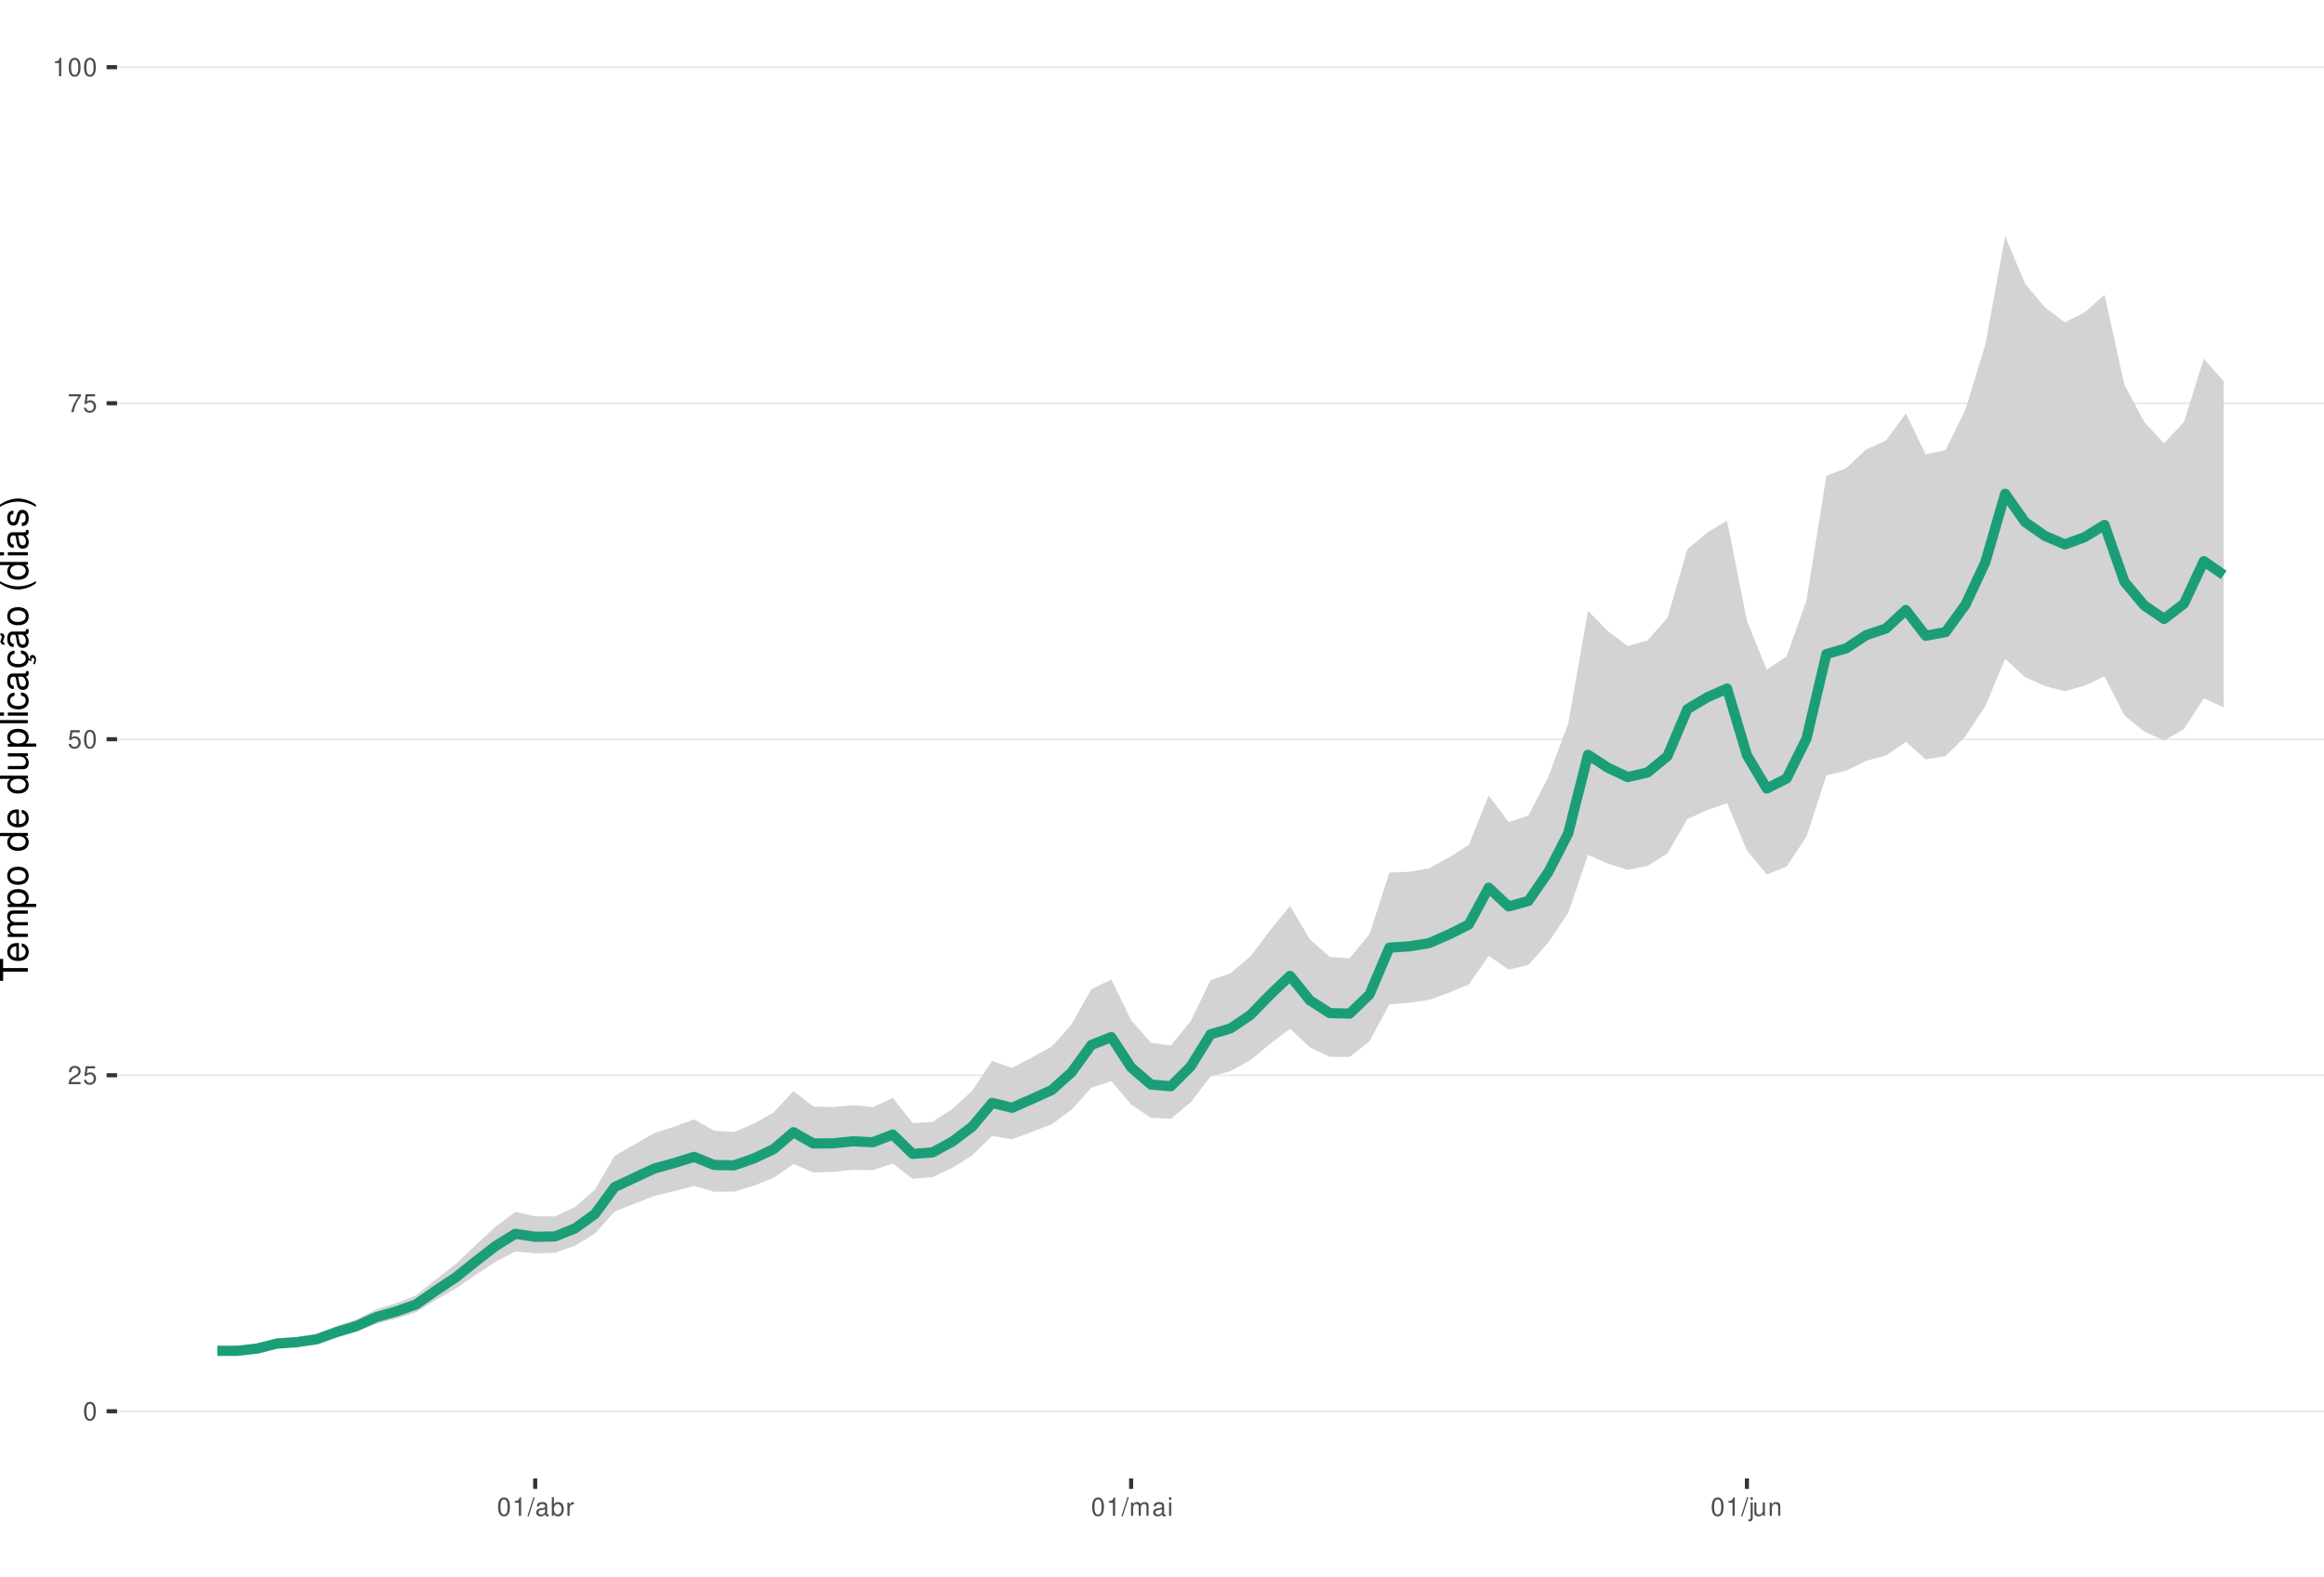
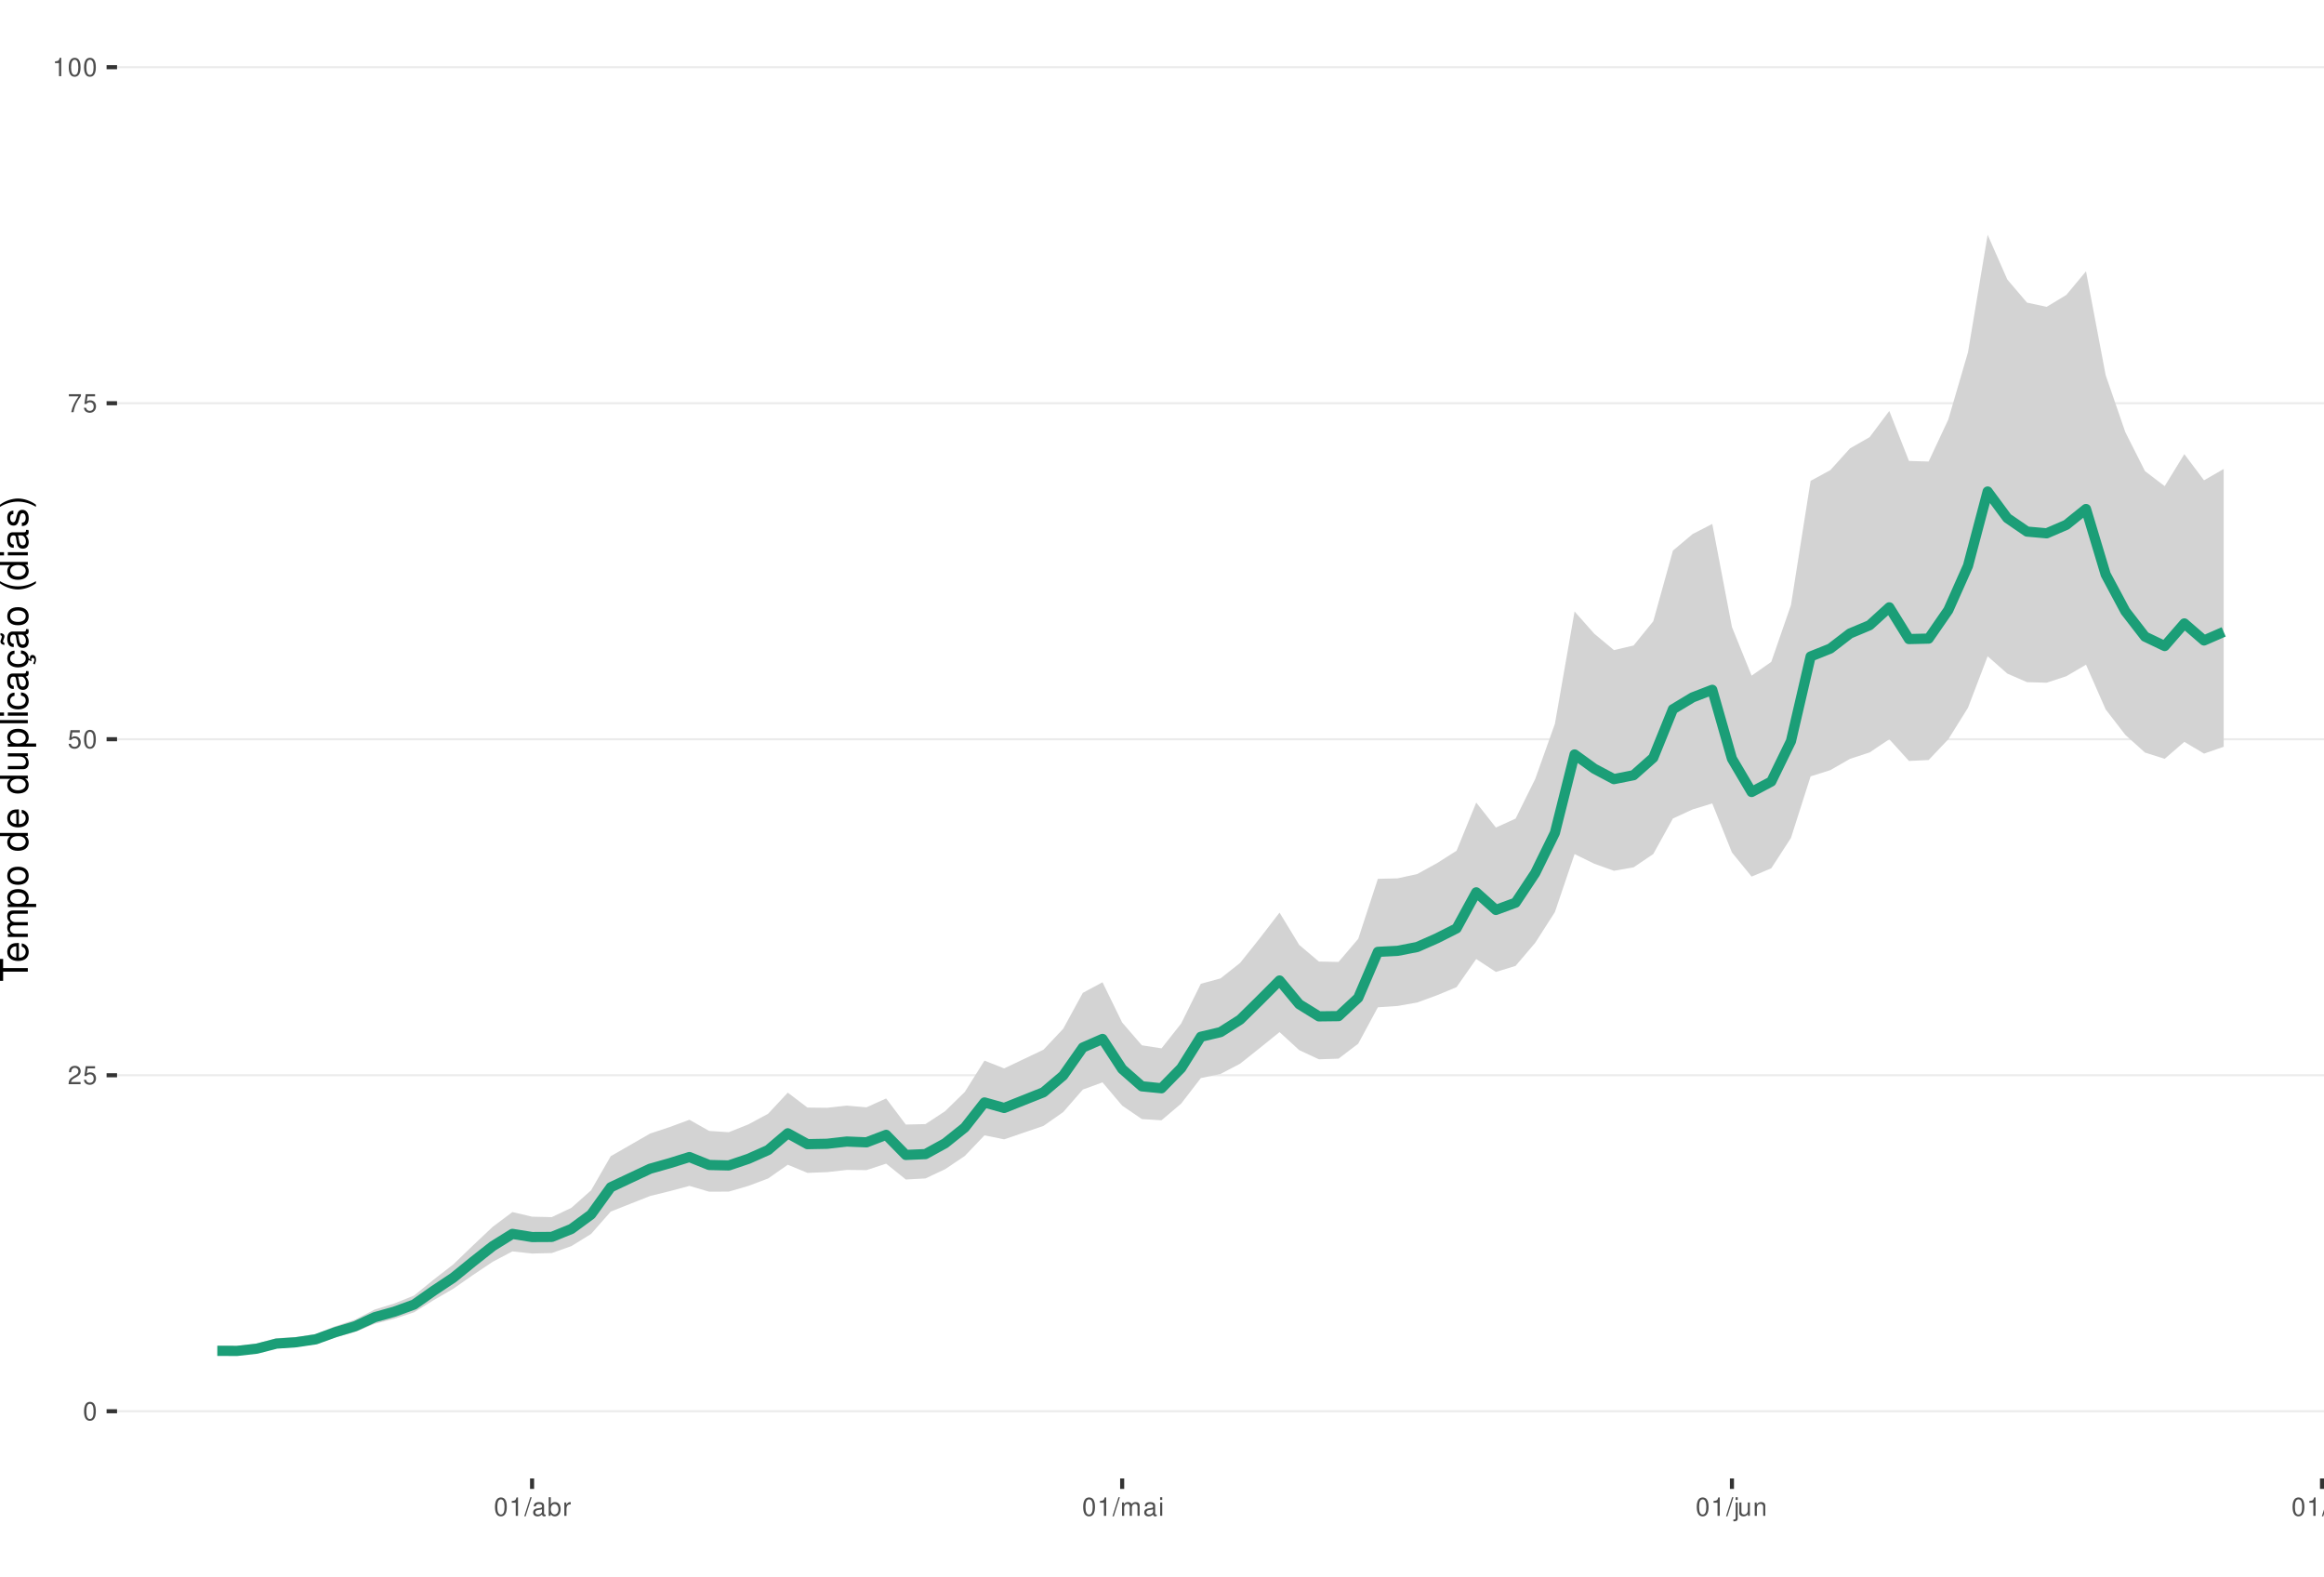
<svg xmlns="http://www.w3.org/2000/svg" xmlns:xlink="http://www.w3.org/1999/xlink" width="609pt" height="413pt" viewBox="0 0 609 413" version="1.1">
  <defs>
    <g>
      <symbol overflow="visible" id="glyph0-0">
        <path style="stroke:none;" d="" />
      </symbol>
      <symbol overflow="visible" id="glyph0-1">
        <path style="stroke:none;" d="M 1.828 -4.812 C 1.391 -4.812 0.984 -4.609 0.75 -4.281 C 0.438 -3.859 0.281 -3.219 0.281 -2.328 C 0.281 -0.703 0.812 0.156 1.828 0.156 C 2.828 0.156 3.375 -0.703 3.375 -2.297 C 3.375 -3.219 3.234 -3.844 2.922 -4.281 C 2.672 -4.625 2.281 -4.812 1.828 -4.812 Z M 1.828 -4.297 C 2.469 -4.297 2.781 -3.641 2.781 -2.344 C 2.781 -0.969 2.469 -0.328 1.812 -0.328 C 1.203 -0.328 0.891 -1 0.891 -2.328 C 0.891 -3.641 1.203 -4.297 1.828 -4.297 Z M 1.828 -4.297 " />
      </symbol>
      <symbol overflow="visible" id="glyph0-2">
        <path style="stroke:none;" d="M 3.375 -0.578 L 0.891 -0.578 C 0.938 -0.984 1.156 -1.234 1.734 -1.578 L 2.406 -1.953 C 3.062 -2.328 3.406 -2.812 3.406 -3.406 C 3.406 -3.812 3.234 -4.188 2.969 -4.438 C 2.688 -4.688 2.344 -4.812 1.891 -4.812 C 1.297 -4.812 0.844 -4.594 0.578 -4.188 C 0.422 -3.938 0.344 -3.641 0.328 -3.141 L 0.922 -3.141 C 0.938 -3.469 0.984 -3.672 1.062 -3.828 C 1.219 -4.125 1.516 -4.297 1.875 -4.297 C 2.406 -4.297 2.797 -3.906 2.797 -3.391 C 2.797 -3.016 2.578 -2.672 2.156 -2.438 L 1.547 -2.078 C 0.562 -1.516 0.281 -1.062 0.219 0 L 3.375 0 Z M 3.375 -0.578 " />
      </symbol>
      <symbol overflow="visible" id="glyph0-3">
        <path style="stroke:none;" d="M 3.172 -4.719 L 0.734 -4.719 L 0.375 -2.156 L 0.922 -2.156 C 1.188 -2.469 1.422 -2.594 1.797 -2.594 C 2.422 -2.594 2.812 -2.156 2.812 -1.453 C 2.812 -0.781 2.422 -0.359 1.781 -0.359 C 1.266 -0.359 0.953 -0.625 0.812 -1.156 L 0.234 -1.156 C 0.312 -0.766 0.375 -0.578 0.516 -0.406 C 0.781 -0.047 1.266 0.156 1.797 0.156 C 2.75 0.156 3.422 -0.547 3.422 -1.531 C 3.422 -2.469 2.797 -3.109 1.891 -3.109 C 1.562 -3.109 1.297 -3.016 1.016 -2.828 L 1.203 -4.141 L 3.172 -4.141 Z M 3.172 -4.719 " />
      </symbol>
      <symbol overflow="visible" id="glyph0-4">
        <path style="stroke:none;" d="M 3.469 -4.719 L 0.312 -4.719 L 0.312 -4.141 L 2.859 -4.141 C 1.734 -2.531 1.266 -1.547 0.922 0 L 1.547 0 C 1.797 -1.516 2.391 -2.812 3.469 -4.234 Z M 3.469 -4.719 " />
      </symbol>
      <symbol overflow="visible" id="glyph0-5">
        <path style="stroke:none;" d="M 1.719 -3.422 L 1.719 0 L 2.312 0 L 2.312 -4.812 L 1.922 -4.812 C 1.719 -4.078 1.578 -3.969 0.672 -3.859 L 0.672 -3.422 Z M 1.719 -3.422 " />
      </symbol>
      <symbol overflow="visible" id="glyph0-6">
        <path style="stroke:none;" d="M 1.531 -4.859 L -0.047 0.141 L 0.312 0.141 L 1.891 -4.859 Z M 1.531 -4.859 " />
      </symbol>
      <symbol overflow="visible" id="glyph0-7">
        <path style="stroke:none;" d="M 3.562 -0.328 C 3.5 -0.312 3.469 -0.312 3.438 -0.312 C 3.25 -0.312 3.141 -0.406 3.141 -0.578 L 3.141 -2.641 C 3.141 -3.25 2.688 -3.594 1.828 -3.594 C 1.312 -3.594 0.906 -3.438 0.672 -3.188 C 0.516 -3 0.453 -2.797 0.438 -2.453 L 0.984 -2.453 C 1.031 -2.875 1.297 -3.078 1.812 -3.078 C 2.312 -3.078 2.594 -2.891 2.594 -2.562 L 2.594 -2.406 C 2.578 -2.172 2.469 -2.078 2.016 -2.031 C 1.219 -1.922 1.109 -1.891 0.891 -1.812 C 0.484 -1.641 0.281 -1.328 0.281 -0.875 C 0.281 -0.25 0.719 0.156 1.422 0.156 C 1.859 0.156 2.219 0 2.609 -0.359 C 2.656 0 2.828 0.156 3.188 0.156 C 3.297 0.156 3.375 0.141 3.562 0.094 Z M 2.594 -1.094 C 2.594 -0.906 2.531 -0.797 2.375 -0.641 C 2.141 -0.438 1.875 -0.328 1.547 -0.328 C 1.109 -0.328 0.859 -0.547 0.859 -0.891 C 0.859 -1.266 1.094 -1.438 1.703 -1.531 C 2.297 -1.609 2.406 -1.641 2.594 -1.719 Z M 2.594 -1.094 " />
      </symbol>
      <symbol overflow="visible" id="glyph0-8">
        <path style="stroke:none;" d="M 0.359 -4.859 L 0.359 0 L 0.859 0 L 0.859 -0.453 C 1.125 -0.047 1.484 0.156 1.969 0.156 C 2.875 0.156 3.484 -0.594 3.484 -1.75 C 3.484 -2.891 2.922 -3.594 1.984 -3.594 C 1.516 -3.594 1.172 -3.406 0.906 -3.016 L 0.906 -4.859 Z M 1.891 -3.062 C 2.5 -3.062 2.906 -2.531 2.906 -1.703 C 2.906 -0.906 2.484 -0.359 1.891 -0.359 C 1.297 -0.359 0.906 -0.906 0.906 -1.719 C 0.906 -2.531 1.297 -3.062 1.891 -3.062 Z M 1.891 -3.062 " />
      </symbol>
      <symbol overflow="visible" id="glyph0-9">
        <path style="stroke:none;" d="M 0.453 -3.484 L 0.453 0 L 1.016 0 L 1.016 -1.812 C 1.031 -2.656 1.375 -3.016 2.141 -3 L 2.141 -3.562 C 2.047 -3.578 1.984 -3.594 1.922 -3.594 C 1.562 -3.594 1.297 -3.375 0.969 -2.859 L 0.969 -3.484 Z M 0.453 -3.484 " />
      </symbol>
      <symbol overflow="visible" id="glyph0-10">
        <path style="stroke:none;" d="M 0.469 -3.484 L 0.469 0 L 1.031 0 L 1.031 -2.188 C 1.031 -2.703 1.391 -3.109 1.844 -3.109 C 2.25 -3.109 2.484 -2.844 2.484 -2.406 L 2.484 0 L 3.047 0 L 3.047 -2.188 C 3.047 -2.703 3.422 -3.109 3.875 -3.109 C 4.266 -3.109 4.516 -2.844 4.516 -2.406 L 4.516 0 L 5.078 0 L 5.078 -2.609 C 5.078 -3.234 4.719 -3.594 4.062 -3.594 C 3.594 -3.594 3.312 -3.453 2.984 -3.062 C 2.781 -3.422 2.5 -3.594 2.047 -3.594 C 1.578 -3.594 1.266 -3.422 0.984 -3 L 0.984 -3.484 Z M 0.469 -3.484 " />
      </symbol>
      <symbol overflow="visible" id="glyph0-11">
        <path style="stroke:none;" d="M 1 -3.484 L 0.453 -3.484 L 0.453 0 L 1 0 Z M 1 -4.859 L 0.438 -4.859 L 0.438 -4.156 L 1 -4.156 Z M 1 -4.859 " />
      </symbol>
      <symbol overflow="visible" id="glyph0-12">
        <path style="stroke:none;" d="M 0.469 -3.484 L 0.469 0.5 C 0.469 0.859 0.359 0.969 0.016 0.969 C -0.031 0.969 -0.047 0.969 -0.125 0.953 L -0.125 1.438 C -0.047 1.438 -0.016 1.453 0.062 1.453 C 0.688 1.453 1.016 1.203 1.016 0.719 L 1.016 -3.484 Z M 1.016 -4.859 L 0.469 -4.859 L 0.469 -4.156 L 1.016 -4.156 Z M 1.016 -4.859 " />
      </symbol>
      <symbol overflow="visible" id="glyph0-13">
        <path style="stroke:none;" d="M 3.203 0 L 3.203 -3.484 L 2.656 -3.484 L 2.656 -1.516 C 2.656 -0.797 2.281 -0.328 1.703 -0.328 C 1.266 -0.328 0.984 -0.594 0.984 -1.016 L 0.984 -3.484 L 0.438 -3.484 L 0.438 -0.797 C 0.438 -0.219 0.859 0.156 1.547 0.156 C 2.062 0.156 2.391 -0.031 2.703 -0.484 L 2.703 0 Z M 3.203 0 " />
      </symbol>
      <symbol overflow="visible" id="glyph0-14">
        <path style="stroke:none;" d="M 0.469 -3.484 L 0.469 0 L 1.031 0 L 1.031 -1.922 C 1.031 -2.641 1.391 -3.109 1.969 -3.109 C 2.406 -3.109 2.688 -2.828 2.688 -2.422 L 2.688 0 L 3.234 0 L 3.234 -2.641 C 3.234 -3.219 2.812 -3.594 2.141 -3.594 C 1.625 -3.594 1.281 -3.391 0.984 -2.906 L 0.984 -3.484 Z M 0.469 -3.484 " />
+       </symbol>
+       <symbol overflow="visible" id="glyph0-15">
+         <path style="stroke:none;" d="M 1.016 -4.859 L 0.453 -4.859 L 0.453 0 L 1.016 0 Z M 1.016 -4.859 " />
      </symbol>
      <symbol overflow="visible" id="glyph1-0">
        <path style="stroke:none;" d="" />
      </symbol>
      <symbol overflow="visible" id="glyph1-1">
        <path style="stroke:none;" d="M -6.469 -3.547 L -6.469 -5.938 L -7.297 -5.938 L -7.297 -0.203 L -6.469 -0.203 L -6.469 -2.609 L 0 -2.609 L 0 -3.547 Z M -6.469 -3.547 " />
      </symbol>
      <symbol overflow="visible" id="glyph1-2">
        <path style="stroke:none;" d="M -2.344 -5.125 C -3.141 -5.125 -3.625 -5.062 -4.016 -4.922 C -4.875 -4.578 -5.391 -3.781 -5.391 -2.797 C -5.391 -1.344 -4.281 -0.406 -2.547 -0.406 C -0.812 -0.406 0.234 -1.297 0.234 -2.781 C 0.234 -3.984 -0.453 -4.812 -1.594 -5.016 L -1.594 -4.188 C -0.906 -3.953 -0.547 -3.484 -0.547 -2.812 C -0.547 -2.281 -0.781 -1.828 -1.219 -1.547 C -1.516 -1.344 -1.812 -1.281 -2.344 -1.266 Z M -3.016 -1.297 C -3.984 -1.359 -4.625 -1.953 -4.625 -2.797 C -4.625 -3.641 -3.953 -4.234 -3.016 -4.234 Z M -3.016 -1.297 " />
      </symbol>
      <symbol overflow="visible" id="glyph1-3">
        <path style="stroke:none;" d="M -5.234 -0.703 L 0 -0.703 L 0 -1.547 L -3.297 -1.547 C -4.047 -1.547 -4.656 -2.094 -4.656 -2.766 C -4.656 -3.391 -4.281 -3.734 -3.609 -3.734 L 0 -3.734 L 0 -4.578 L -3.297 -4.578 C -4.047 -4.578 -4.656 -5.125 -4.656 -5.812 C -4.656 -6.422 -4.266 -6.781 -3.609 -6.781 L 0 -6.781 L 0 -7.625 L -3.938 -7.625 C -4.875 -7.625 -5.391 -7.078 -5.391 -6.094 C -5.391 -5.406 -5.188 -4.984 -4.594 -4.484 C -5.156 -4.188 -5.391 -3.766 -5.391 -3.078 C -5.391 -2.375 -5.125 -1.906 -4.5 -1.469 L -5.234 -1.469 Z M -5.234 -0.703 " />
      </symbol>
      <symbol overflow="visible" id="glyph1-4">
        <path style="stroke:none;" d="M 2.188 -0.547 L 2.188 -1.375 L -0.547 -1.375 C -0.016 -1.812 0.234 -2.312 0.234 -2.984 C 0.234 -4.344 -0.859 -5.234 -2.531 -5.234 C -4.297 -5.234 -5.391 -4.375 -5.391 -2.984 C -5.391 -2.266 -5.062 -1.703 -4.453 -1.312 L -5.234 -1.312 L -5.234 -0.547 Z M -4.609 -2.844 C -4.609 -3.766 -3.797 -4.359 -2.547 -4.359 C -1.359 -4.359 -0.547 -3.75 -0.547 -2.844 C -0.547 -1.953 -1.344 -1.375 -2.578 -1.375 C -3.812 -1.375 -4.609 -1.953 -4.609 -2.844 Z M -4.609 -2.844 " />
      </symbol>
      <symbol overflow="visible" id="glyph1-5">
        <path style="stroke:none;" d="M -5.391 -2.719 C -5.391 -1.234 -4.344 -0.359 -2.578 -0.359 C -0.812 -0.359 0.234 -1.234 0.234 -2.734 C 0.234 -4.203 -0.812 -5.094 -2.547 -5.094 C -4.359 -5.094 -5.391 -4.234 -5.391 -2.719 Z M -4.625 -2.734 C -4.625 -3.672 -3.844 -4.234 -2.547 -4.234 C -1.312 -4.234 -0.547 -3.656 -0.547 -2.734 C -0.547 -1.797 -1.312 -1.234 -2.578 -1.234 C -3.844 -1.234 -4.625 -1.797 -4.625 -2.734 Z M -4.625 -2.734 " />
      </symbol>
      <symbol overflow="visible" id="glyph1-6">
        <path style="stroke:none;" d="" />
      </symbol>
      <symbol overflow="visible" id="glyph1-7">
        <path style="stroke:none;" d="M -7.297 -4.953 L -7.297 -4.125 L -4.578 -4.125 C -5.109 -3.766 -5.391 -3.203 -5.391 -2.516 C -5.391 -1.156 -4.297 -0.266 -2.625 -0.266 C -0.859 -0.266 0.234 -1.125 0.234 -2.547 C 0.234 -3.266 -0.047 -3.766 -0.688 -4.203 L 0 -4.203 L 0 -4.953 Z M -4.609 -2.656 C -4.609 -3.547 -3.812 -4.125 -2.562 -4.125 C -1.344 -4.125 -0.547 -3.547 -0.547 -2.656 C -0.547 -1.734 -1.359 -1.125 -2.578 -1.125 C -3.797 -1.125 -4.609 -1.734 -4.609 -2.656 Z M -4.609 -2.656 " />
      </symbol>
      <symbol overflow="visible" id="glyph1-8">
        <path style="stroke:none;" d="M 0 -4.812 L -5.234 -4.812 L -5.234 -3.984 L -2.266 -3.984 C -1.203 -3.984 -0.5 -3.438 -0.5 -2.562 C -0.5 -1.906 -0.906 -1.484 -1.531 -1.484 L -5.234 -1.484 L -5.234 -0.656 L -1.203 -0.656 C -0.328 -0.656 0.234 -1.297 0.234 -2.312 C 0.234 -3.094 -0.047 -3.578 -0.734 -4.062 L 0 -4.062 Z M 0 -4.812 " />
      </symbol>
      <symbol overflow="visible" id="glyph1-9">
        <path style="stroke:none;" d="M -7.297 -1.516 L -7.297 -0.688 L 0 -0.688 L 0 -1.516 Z M -7.297 -1.516 " />
      </symbol>
      <symbol overflow="visible" id="glyph1-10">
        <path style="stroke:none;" d="M -5.234 -1.5 L -5.234 -0.672 L 0 -0.672 L 0 -1.5 Z M -7.297 -1.5 L -7.297 -0.656 L -6.234 -0.656 L -6.234 -1.5 Z M -7.297 -1.5 " />
      </symbol>
      <symbol overflow="visible" id="glyph1-11">
        <path style="stroke:none;" d="M -3.484 -4.703 C -3.984 -4.672 -4.312 -4.562 -4.609 -4.359 C -5.094 -4 -5.391 -3.375 -5.391 -2.641 C -5.391 -1.219 -4.266 -0.312 -2.531 -0.312 C -0.844 -0.312 0.234 -1.203 0.234 -2.625 C 0.234 -3.875 -0.516 -4.672 -1.797 -4.766 L -1.797 -3.938 C -0.953 -3.797 -0.547 -3.359 -0.547 -2.656 C -0.547 -1.734 -1.297 -1.188 -2.531 -1.188 C -3.844 -1.188 -4.625 -1.719 -4.625 -2.625 C -4.625 -3.328 -4.203 -3.766 -3.484 -3.875 Z M -3.484 -4.703 " />
      </symbol>
      <symbol overflow="visible" id="glyph1-12">
        <path style="stroke:none;" d="M -0.484 -5.344 C -0.469 -5.266 -0.469 -5.219 -0.469 -5.172 C -0.469 -4.875 -0.625 -4.719 -0.875 -4.719 L -3.953 -4.719 C -4.891 -4.719 -5.391 -4.047 -5.391 -2.75 C -5.391 -1.984 -5.172 -1.375 -4.781 -1.016 C -4.516 -0.766 -4.203 -0.672 -3.688 -0.656 L -3.688 -1.484 C -4.328 -1.562 -4.625 -1.938 -4.625 -2.719 C -4.625 -3.484 -4.344 -3.891 -3.844 -3.891 L -3.625 -3.891 C -3.266 -3.875 -3.125 -3.703 -3.047 -3.016 C -2.891 -1.844 -2.844 -1.656 -2.719 -1.344 C -2.453 -0.734 -2 -0.422 -1.312 -0.422 C -0.375 -0.422 0.234 -1.078 0.234 -2.141 C 0.234 -2.797 0 -3.328 -0.547 -3.922 C 0 -3.984 0.234 -4.234 0.234 -4.781 C 0.234 -4.953 0.203 -5.062 0.141 -5.344 Z M -1.656 -3.891 C -1.375 -3.891 -1.203 -3.812 -0.969 -3.562 C -0.656 -3.219 -0.5 -2.812 -0.5 -2.312 C -0.5 -1.672 -0.812 -1.297 -1.344 -1.297 C -1.891 -1.297 -2.172 -1.656 -2.297 -2.547 C -2.422 -3.438 -2.453 -3.609 -2.594 -3.891 Z M -1.656 -3.891 " />
      </symbol>
      <symbol overflow="visible" id="glyph1-13">
        <path style="stroke:none;" d="M 0.234 -2.641 C 0.234 -3.875 -0.547 -4.703 -1.797 -4.766 L -1.797 -3.938 C -0.953 -3.797 -0.531 -3.359 -0.531 -2.656 C -0.531 -1.734 -1.281 -1.188 -2.516 -1.188 C -3.844 -1.188 -4.625 -1.719 -4.625 -2.625 C -4.625 -3.328 -4.203 -3.766 -3.484 -3.875 L -3.484 -4.703 C -3.984 -4.672 -4.312 -4.562 -4.609 -4.359 C -5.094 -4 -5.391 -3.375 -5.391 -2.641 C -5.391 -1.219 -4.266 -0.312 -2.531 -0.312 C -1.469 -0.312 -0.625 -0.672 -0.156 -1.312 C 0.047 -1.594 0.125 -1.812 0.203 -2.25 L 0.922 -1.938 L 0.984 -2.062 C 0.938 -2.188 0.906 -2.25 0.906 -2.375 C 0.906 -2.656 1.047 -2.828 1.281 -2.828 C 1.547 -2.828 1.734 -2.594 1.734 -2.297 C 1.734 -2.031 1.672 -1.844 1.438 -1.406 L 1.406 -1.312 L 1.812 -1.094 C 2.078 -1.75 2.141 -1.953 2.141 -2.344 C 2.141 -3.109 1.781 -3.578 1.203 -3.578 C 0.781 -3.578 0.547 -3.297 0.547 -2.797 C 0.547 -2.703 0.547 -2.641 0.562 -2.516 Z M 0.234 -2.641 " />
      </symbol>
      <symbol overflow="visible" id="glyph1-14">
        <path style="stroke:none;" d="M -0.484 -5.344 C -0.469 -5.266 -0.469 -5.219 -0.469 -5.172 C -0.469 -4.875 -0.625 -4.719 -0.875 -4.719 L -3.953 -4.719 C -4.891 -4.719 -5.391 -4.047 -5.391 -2.75 C -5.391 -1.984 -5.172 -1.375 -4.781 -1.016 C -4.516 -0.766 -4.203 -0.672 -3.688 -0.656 L -3.688 -1.484 C -4.328 -1.562 -4.625 -1.938 -4.625 -2.719 C -4.625 -3.484 -4.344 -3.891 -3.844 -3.891 L -3.625 -3.891 C -3.266 -3.875 -3.125 -3.703 -3.047 -3.016 C -2.891 -1.844 -2.844 -1.656 -2.719 -1.344 C -2.453 -0.734 -2 -0.422 -1.312 -0.422 C -0.375 -0.422 0.234 -1.078 0.234 -2.141 C 0.234 -2.797 0 -3.328 -0.547 -3.922 C 0 -3.984 0.234 -4.234 0.234 -4.781 C 0.234 -4.953 0.203 -5.062 0.141 -5.344 Z M -1.656 -3.891 C -1.375 -3.891 -1.203 -3.812 -0.969 -3.562 C -0.656 -3.219 -0.5 -2.812 -0.5 -2.312 C -0.5 -1.672 -0.812 -1.297 -1.344 -1.297 C -1.891 -1.297 -2.172 -1.656 -2.297 -2.547 C -2.422 -3.438 -2.453 -3.609 -2.594 -3.891 Z M -7.172 -3.75 C -6.922 -3.672 -6.812 -3.547 -6.812 -3.375 C -6.812 -3.25 -6.875 -2.984 -6.984 -2.734 C -7.156 -2.312 -7.172 -2.25 -7.172 -2.047 C -7.172 -1.594 -6.797 -1.297 -6.141 -1.188 L -6.141 -1.766 C -6.375 -1.812 -6.5 -1.938 -6.5 -2.094 C -6.5 -2.203 -6.469 -2.344 -6.375 -2.578 C -6.156 -3.156 -6.125 -3.234 -6.125 -3.438 C -6.125 -3.922 -6.484 -4.219 -7.172 -4.312 Z M -7.172 -3.75 " />
      </symbol>
      <symbol overflow="visible" id="glyph1-15">
        <path style="stroke:none;" d="M -7.297 -2.359 C -5.984 -1.359 -4.156 -0.734 -2.594 -0.734 C -1.016 -0.734 0.812 -1.359 2.125 -2.359 L 2.125 -2.906 C 0.688 -2.031 -0.984 -1.547 -2.594 -1.547 C -4.188 -1.547 -5.875 -2.031 -7.297 -2.906 Z M -7.297 -2.359 " />
      </symbol>
      <symbol overflow="visible" id="glyph1-16">
        <path style="stroke:none;" d="M -3.781 -4.375 C -4.812 -4.375 -5.391 -3.688 -5.391 -2.484 C -5.391 -1.266 -4.766 -0.469 -3.797 -0.469 C -2.969 -0.469 -2.578 -0.891 -2.281 -2.125 L -2.094 -2.906 C -1.953 -3.484 -1.734 -3.719 -1.375 -3.719 C -0.875 -3.719 -0.547 -3.234 -0.547 -2.5 C -0.547 -2.047 -0.672 -1.672 -0.891 -1.453 C -1.047 -1.328 -1.188 -1.266 -1.562 -1.219 L -1.562 -0.344 C -0.344 -0.375 0.234 -1.062 0.234 -2.438 C 0.234 -3.75 -0.422 -4.594 -1.438 -4.594 C -2.203 -4.594 -2.641 -4.156 -2.891 -3.109 L -3.078 -2.312 C -3.234 -1.625 -3.453 -1.344 -3.828 -1.344 C -4.312 -1.344 -4.625 -1.766 -4.625 -2.453 C -4.625 -3.125 -4.328 -3.484 -3.781 -3.5 Z M -3.781 -4.375 " />
      </symbol>
      <symbol overflow="visible" id="glyph1-17">
        <path style="stroke:none;" d="M 2.125 -0.938 C 0.812 -1.938 -1.016 -2.562 -2.578 -2.562 C -4.156 -2.562 -5.984 -1.938 -7.297 -0.938 L -7.297 -0.375 C -5.859 -1.266 -4.188 -1.75 -2.578 -1.75 C -0.984 -1.75 0.703 -1.266 2.125 -0.375 Z M 2.125 -0.938 " />
      </symbol>
    </g>
    <clipPath id="clip1">
      <path d="M 30.672 0 L 609 0 L 609 387.328 L 30.672 387.328 Z M 30.672 0 " />
    </clipPath>
    <clipPath id="clip2">
      <path d="M 30.672 369 L 609 369 L 609 370 L 30.672 370 Z M 30.672 369 " />
    </clipPath>
    <clipPath id="clip3">
      <path d="M 30.672 281 L 609 281 L 609 282 L 30.672 282 Z M 30.672 281 " />
    </clipPath>
    <clipPath id="clip4">
      <path d="M 30.672 193 L 609 193 L 609 194 L 30.672 194 Z M 30.672 193 " />
    </clipPath>
    <clipPath id="clip5">
      <path d="M 30.672 105 L 609 105 L 609 106 L 30.672 106 Z M 30.672 105 " />
    </clipPath>
    <clipPath id="clip6">
      <path d="M 30.672 17 L 609 17 L 609 18 L 30.672 18 Z M 30.672 17 " />
    </clipPath>
  </defs>
  <g id="surface36">
    <rect x="0" y="0" width="609" height="413" style="fill:rgb(100%,100%,100%);fill-opacity:1;stroke:none;" />
    <rect x="0" y="0" width="609" height="413" style="fill:rgb(100%,100%,100%);fill-opacity:1;stroke:none;" />
    <path style="fill:none;stroke-width:1.067;stroke-linecap:round;stroke-linejoin:round;stroke:rgb(100%,100%,100%);stroke-opacity:1;stroke-miterlimit:10;" d="M 0 413 L 609 413 L 609 0 L 0 0 Z M 0 413 " />
    <g clip-path="url(#clip1)" clip-rule="nonzero">
      <path style=" stroke:none;fill-rule:nonzero;fill:rgb(100%,100%,100%);fill-opacity:1;" d="M 30.672 387.328 L 609 387.328 L 609 0 L 30.672 0 Z M 30.672 387.328 " />
    </g>
    <g clip-path="url(#clip2)" clip-rule="nonzero">
      <path style="fill:none;stroke-width:0.533;stroke-linecap:butt;stroke-linejoin:round;stroke:rgb(92.157%,92.157%,92.157%);stroke-opacity:1;stroke-miterlimit:10;" d="M 30.672 369.723 L 609 369.723 " />
    </g>
    <g clip-path="url(#clip3)" clip-rule="nonzero">
      <path style="fill:none;stroke-width:0.533;stroke-linecap:butt;stroke-linejoin:round;stroke:rgb(92.157%,92.157%,92.157%);stroke-opacity:1;stroke-miterlimit:10;" d="M 30.672 281.695 L 609 281.695 " />
    </g>
    <g clip-path="url(#clip4)" clip-rule="nonzero">
      <path style="fill:none;stroke-width:0.533;stroke-linecap:butt;stroke-linejoin:round;stroke:rgb(92.157%,92.157%,92.157%);stroke-opacity:1;stroke-miterlimit:10;" d="M 30.672 193.664 L 609 193.664 " />
    </g>
    <g clip-path="url(#clip5)" clip-rule="nonzero">
      <path style="fill:none;stroke-width:0.533;stroke-linecap:butt;stroke-linejoin:round;stroke:rgb(92.157%,92.157%,92.157%);stroke-opacity:1;stroke-miterlimit:10;" d="M 30.672 105.637 L 609 105.637 " />
    </g>
    <g clip-path="url(#clip6)" clip-rule="nonzero">
      <path style="fill:none;stroke-width:0.533;stroke-linecap:butt;stroke-linejoin:round;stroke:rgb(92.157%,92.157%,92.157%);stroke-opacity:1;stroke-miterlimit:10;" d="M 30.672 17.605 L 609 17.605 " />
    </g>
-     <path style=" stroke:none;fill-rule:nonzero;fill:rgb(82.745%,82.745%,82.745%);fill-opacity:1;" d="M 56.957 352.469 L 62.164 352.574 L 67.371 351.988 L 72.574 350.574 L 77.781 350.254 L 82.984 349.473 L 88.191 347.391 L 93.398 345.668 L 98.602 343.027 L 103.809 341.414 L 109.016 339.344 L 114.219 335.176 L 119.426 331.141 L 124.629 326.219 L 129.836 321.367 L 135.043 317.484 L 140.246 318.648 L 145.453 318.68 L 150.656 316.227 L 155.863 311.691 L 161.07 302.797 L 166.273 299.82 L 171.48 296.848 L 176.684 295.168 L 181.891 293.258 L 187.098 296.219 L 192.301 296.566 L 197.508 294.41 L 202.711 291.449 L 207.918 285.828 L 213.125 289.891 L 218.328 290.027 L 223.535 289.531 L 228.738 290.023 L 233.945 287.629 L 239.152 294.234 L 244.355 293.906 L 249.562 290.512 L 254.766 285.742 L 259.973 277.949 L 265.18 279.789 L 270.383 277.043 L 275.59 274.199 L 280.793 268.367 L 286 259.125 L 291.207 256.605 L 296.41 267.262 L 301.617 273.199 L 306.82 273.918 L 312.027 267.484 L 317.234 256.805 L 322.438 254.98 L 327.645 250.59 L 332.848 243.719 L 338.055 237.324 L 343.262 246.113 L 348.465 250.699 L 353.672 251.062 L 358.875 244.707 L 364.082 228.609 L 369.289 228.383 L 374.492 227.488 L 379.699 224.637 L 384.902 221.348 L 390.109 208.391 L 395.316 215.371 L 400.52 213.66 L 405.727 203.531 L 410.93 189.625 L 416.137 160.008 L 421.344 165.359 L 426.547 169.258 L 431.754 167.77 L 436.957 161.824 L 442.164 143.895 L 447.371 139.535 L 452.574 136.371 L 457.781 162.652 L 462.984 175.457 L 468.191 171.973 L 473.398 157.223 L 478.602 124.605 L 483.809 122.652 L 489.016 117.742 L 494.219 115.414 L 499.426 108.301 L 504.629 119.039 L 509.836 117.902 L 515.043 107.293 L 520.246 90.297 L 525.453 61.852 L 530.656 74.336 L 535.863 80.523 L 541.07 84.461 L 546.273 81.852 L 551.48 77.18 L 556.684 100.75 L 561.891 110.535 L 567.098 116.176 L 572.301 110.535 L 577.508 93.984 L 582.711 99.859 L 582.711 185.324 L 577.508 182.934 L 572.301 190.992 L 567.098 194.004 L 561.891 191.637 L 556.684 187.395 L 551.48 177.227 L 546.273 179.613 L 541.07 181.094 L 535.863 179.719 L 530.656 177.422 L 525.453 172.582 L 520.246 184.984 L 515.043 192.891 L 509.836 198.09 L 504.629 198.938 L 499.426 194.367 L 494.219 197.922 L 489.016 199.324 L 483.809 201.902 L 478.602 203.133 L 473.398 219.176 L 468.191 227.008 L 462.984 229.105 L 457.781 222.816 L 452.574 210.422 L 447.371 212.223 L 442.164 214.598 L 436.957 223.578 L 431.754 226.84 L 426.547 227.879 L 421.344 226.25 L 416.137 223.961 L 410.93 239.195 L 405.727 246.922 L 400.52 252.793 L 395.316 254.02 L 390.109 250.426 L 384.902 257.918 L 379.699 260.055 L 374.492 261.945 L 369.289 262.715 L 364.082 263.113 L 358.875 272.805 L 353.672 276.891 L 348.465 276.898 L 343.262 274.383 L 338.055 269.516 L 332.848 273.473 L 327.645 277.773 L 322.438 280.648 L 317.234 281.984 L 312.027 288.801 L 306.82 293.098 L 301.617 292.848 L 296.41 289.359 L 291.207 283.23 L 286 284.965 L 280.793 290.727 L 275.59 294.543 L 270.383 296.543 L 265.18 298.484 L 259.973 297.566 L 254.766 302.695 L 249.562 305.977 L 244.355 308.395 L 239.152 308.816 L 233.945 304.824 L 228.738 306.559 L 223.535 306.477 L 218.328 307.016 L 213.125 307.164 L 207.918 304.945 L 202.711 308.586 L 197.508 310.637 L 192.301 312.195 L 187.098 312.211 L 181.891 310.672 L 176.684 312.059 L 171.48 313.309 L 166.273 315.344 L 161.07 317.398 L 155.863 323.207 L 150.656 326.363 L 145.453 328.188 L 140.246 328.367 L 135.043 327.836 L 129.836 330.574 L 124.629 334.008 L 119.426 337.57 L 114.219 340.59 L 109.016 343.766 L 103.809 345.445 L 98.602 346.793 L 93.398 348.918 L 88.191 350.367 L 82.984 352.086 L 77.781 352.824 L 72.574 353.223 L 67.371 354.434 L 62.164 355.023 L 56.957 355.109 Z M 56.957 352.469 " />
-     <path style="fill:none;stroke-width:2.667;stroke-linecap:butt;stroke-linejoin:round;stroke:rgb(10.588%,61.961%,46.667%);stroke-opacity:1;stroke-miterlimit:10;" d="M 56.957 353.898 L 62.164 353.895 L 67.371 353.301 L 72.574 351.996 L 77.781 351.629 L 82.984 350.871 L 88.191 348.984 L 93.398 347.41 L 98.602 345.051 L 103.809 343.586 L 109.016 341.727 L 114.219 338.113 L 119.426 334.645 L 124.629 330.496 L 129.836 326.453 L 135.043 323.23 L 140.246 324.02 L 145.453 323.922 L 150.656 321.824 L 155.863 318.082 L 161.07 310.992 L 166.273 308.551 L 171.48 306.125 L 176.684 304.691 L 181.891 303.082 L 187.098 305.191 L 192.301 305.316 L 197.508 303.504 L 202.711 301.07 L 207.918 296.617 L 213.125 299.574 L 218.328 299.535 L 223.535 299.004 L 228.738 299.246 L 233.945 297.23 L 239.152 302.305 L 244.355 301.914 L 249.562 299.082 L 254.766 295.172 L 259.973 288.934 L 265.18 290.223 L 270.383 287.938 L 275.59 285.582 L 280.793 280.934 L 286 273.754 L 291.207 271.695 L 296.41 279.645 L 301.617 284.137 L 306.82 284.574 L 312.027 279.383 L 317.234 270.973 L 322.438 269.43 L 327.645 265.934 L 332.848 260.586 L 338.055 255.648 L 343.262 262.074 L 348.465 265.418 L 353.672 265.555 L 358.875 260.535 L 364.082 248.266 L 369.289 247.922 L 374.492 247.09 L 379.699 244.809 L 384.902 242.203 L 390.109 232.559 L 395.316 237.461 L 400.52 236.031 L 405.727 228.484 L 410.93 218.367 L 416.137 197.734 L 421.344 201.133 L 426.547 203.59 L 431.754 202.363 L 436.957 198.086 L 442.164 185.805 L 447.371 182.691 L 452.574 180.379 L 457.781 197.848 L 462.984 206.578 L 468.191 203.938 L 473.398 193.484 L 478.602 171.359 L 483.809 169.848 L 489.016 166.41 L 494.219 164.656 L 499.426 159.812 L 504.629 166.559 L 509.836 165.586 L 515.043 158.43 L 520.246 147.301 L 525.453 129.355 L 530.656 136.773 L 535.863 140.387 L 541.07 142.629 L 546.273 140.73 L 551.48 137.523 L 556.684 152.387 L 561.891 158.605 L 567.098 162.145 L 572.301 158.152 L 577.508 147.012 L 582.711 150.629 " />
+     <path style=" stroke:none;fill-rule:nonzero;fill:rgb(82.745%,82.745%,82.745%);fill-opacity:1;" d="M 56.957 352.48 L 62.113 352.602 L 67.27 352.027 L 72.422 350.586 L 77.578 350.281 L 82.73 349.492 L 87.887 347.426 L 93.039 345.734 L 98.195 343.07 L 103.348 341.484 L 108.504 339.402 L 113.656 335.223 L 118.812 331.227 L 123.965 326.266 L 129.121 321.395 L 134.277 317.539 L 139.43 318.75 L 144.586 318.867 L 149.738 316.422 L 154.895 311.84 L 160.047 302.898 L 165.203 299.938 L 170.355 296.969 L 175.512 295.262 L 180.664 293.355 L 185.82 296.277 L 190.973 296.621 L 196.129 294.559 L 201.285 291.781 L 206.438 286.254 L 211.594 290.16 L 216.746 290.219 L 221.902 289.648 L 227.055 290.102 L 232.211 287.773 L 237.363 294.609 L 242.52 294.492 L 247.672 291.105 L 252.828 286.062 L 257.98 277.863 L 263.137 279.902 L 268.293 277.453 L 273.445 275 L 278.602 269.523 L 283.754 260.109 L 288.91 257.336 L 294.062 267.883 L 299.219 273.844 L 304.371 274.652 L 309.527 268.133 L 314.68 257.73 L 319.836 256.328 L 324.988 252.25 L 330.145 245.777 L 335.301 239.09 L 340.453 247.547 L 345.609 251.906 L 350.762 252.008 L 355.918 245.961 L 361.07 230.238 L 366.227 230.113 L 371.379 228.984 L 376.535 226.148 L 381.688 222.879 L 386.844 210.258 L 391.996 216.805 L 397.152 214.461 L 402.309 204.055 L 407.461 189.617 L 412.617 160.199 L 417.77 166.012 L 422.926 170.312 L 428.078 169.109 L 433.234 162.758 L 438.387 144.25 L 443.543 139.914 L 448.695 137.254 L 453.852 164.27 L 459.004 177.008 L 464.16 173.395 L 469.316 158.523 L 474.469 125.969 L 479.625 123.176 L 484.777 117.477 L 489.934 114.523 L 495.086 107.664 L 500.242 120.758 L 505.395 120.91 L 510.551 109.902 L 515.703 92.312 L 520.859 61.504 L 526.012 73.227 L 531.168 79.277 L 536.324 80.387 L 541.477 77.266 L 546.633 71.078 L 551.785 98.285 L 556.941 113.223 L 562.094 123.43 L 567.25 127.359 L 572.402 118.973 L 577.559 125.832 L 582.711 122.863 L 582.711 195.641 L 577.559 197.43 L 572.402 194.348 L 567.25 198.797 L 562.094 197.16 L 556.941 192.531 L 551.785 185.855 L 546.633 174.137 L 541.477 177.16 L 536.324 178.859 L 531.168 178.715 L 526.012 176.469 L 520.859 171.93 L 515.703 185.426 L 510.551 193.676 L 505.395 199.113 L 500.242 199.355 L 495.086 193.672 L 489.934 197.121 L 484.777 198.812 L 479.625 201.766 L 474.469 203.391 L 469.316 219.523 L 464.16 227.473 L 459.004 229.652 L 453.852 223.34 L 448.695 210.484 L 443.543 212.059 L 438.387 214.43 L 433.234 223.742 L 428.078 227.227 L 422.926 228.125 L 417.77 226.281 L 412.617 223.75 L 407.461 238.945 L 402.309 246.988 L 397.152 253.047 L 391.996 254.633 L 386.844 251.246 L 381.688 258.613 L 376.535 260.75 L 371.379 262.641 L 366.227 263.547 L 361.07 263.887 L 355.918 273.43 L 350.762 277.348 L 345.609 277.516 L 340.453 275.113 L 335.301 270.391 L 330.145 274.551 L 324.988 278.656 L 319.836 281.355 L 314.68 282.441 L 309.527 289.121 L 304.371 293.492 L 299.219 293.18 L 294.062 289.656 L 288.91 283.562 L 283.754 285.449 L 278.602 291.352 L 273.445 294.969 L 268.293 296.727 L 263.137 298.488 L 257.98 297.441 L 252.828 302.84 L 247.672 306.309 L 242.52 308.727 L 237.363 309.008 L 232.211 304.859 L 227.055 306.551 L 221.902 306.496 L 216.746 307.078 L 211.594 307.273 L 206.438 305.145 L 201.285 308.738 L 196.129 310.68 L 190.973 312.184 L 185.82 312.199 L 180.664 310.68 L 175.512 312.062 L 170.355 313.332 L 165.203 315.367 L 160.047 317.414 L 154.895 323.27 L 149.738 326.461 L 144.586 328.281 L 139.43 328.406 L 134.277 327.84 L 129.121 330.562 L 123.965 334.016 L 118.812 337.609 L 113.656 340.605 L 108.504 343.797 L 103.348 345.488 L 98.195 346.812 L 93.039 348.961 L 87.887 350.383 L 82.73 352.094 L 77.578 352.84 L 72.422 353.227 L 67.27 354.457 L 62.113 355.039 L 56.957 355.109 Z M 56.957 352.48 " />
+     <path style="fill:none;stroke-width:2.667;stroke-linecap:butt;stroke-linejoin:round;stroke:rgb(10.588%,61.961%,46.667%);stroke-opacity:1;stroke-miterlimit:10;" d="M 56.957 353.902 L 62.113 353.914 L 67.27 353.332 L 72.422 352.004 L 77.578 351.648 L 82.73 350.879 L 87.887 349.008 L 93.039 347.461 L 98.195 345.082 L 103.348 343.637 L 108.504 341.77 L 113.656 338.141 L 118.812 334.707 L 123.965 330.52 L 129.121 326.457 L 134.277 323.254 L 139.43 324.082 L 144.586 324.055 L 149.738 321.965 L 154.895 318.18 L 160.047 311.039 L 165.203 308.609 L 170.355 306.188 L 175.512 304.73 L 180.664 303.125 L 185.82 305.203 L 190.973 305.328 L 196.129 303.586 L 201.285 301.293 L 206.438 296.902 L 211.594 299.746 L 216.746 299.648 L 221.902 299.062 L 227.055 299.273 L 232.211 297.309 L 237.363 302.574 L 242.52 302.352 L 247.672 299.52 L 252.828 295.387 L 257.98 288.82 L 263.137 290.266 L 268.293 288.211 L 273.445 286.16 L 278.602 281.773 L 283.754 274.434 L 288.91 272.18 L 294.062 280.07 L 299.219 284.598 L 304.371 285.109 L 309.527 279.836 L 314.68 271.617 L 319.836 270.395 L 324.988 267.125 L 330.145 262.051 L 335.301 256.871 L 340.453 263.082 L 345.609 266.27 L 350.762 266.207 L 355.918 261.41 L 361.07 249.371 L 366.227 249.105 L 371.379 248.098 L 376.535 245.82 L 381.688 243.219 L 386.844 233.773 L 391.996 238.387 L 397.152 236.488 L 402.309 228.715 L 407.461 218.195 L 412.617 197.652 L 417.77 201.379 L 422.926 204.117 L 428.078 203.09 L 433.234 198.52 L 438.387 185.809 L 443.543 182.703 L 448.695 180.715 L 453.852 198.762 L 459.004 207.492 L 464.16 204.75 L 469.316 194.172 L 474.469 171.984 L 479.625 169.918 L 484.777 165.961 L 489.934 163.797 L 495.086 159.109 L 500.242 167.422 L 505.395 167.301 L 510.551 159.84 L 515.703 148.258 L 520.859 128.766 L 526.012 135.73 L 531.168 139.266 L 536.324 139.719 L 541.477 137.5 L 546.633 133.352 L 551.785 150.492 L 556.941 160.125 L 562.094 166.785 L 567.25 169.25 L 572.402 163.324 L 577.559 167.789 L 582.711 165.543 " />
    <g style="fill:rgb(30.196%,30.196%,30.196%);fill-opacity:1;">
      <use xlink:href="#glyph0-1" x="21.738" y="372.07" />
    </g>
    <g style="fill:rgb(30.196%,30.196%,30.196%);fill-opacity:1;">
      <use xlink:href="#glyph0-2" x="17.738" y="284.043" />
      <use xlink:href="#glyph0-3" x="21.738" y="284.043" />
    </g>
    <g style="fill:rgb(30.196%,30.196%,30.196%);fill-opacity:1;">
      <use xlink:href="#glyph0-3" x="17.738" y="196.012" />
      <use xlink:href="#glyph0-1" x="21.738" y="196.012" />
    </g>
    <g style="fill:rgb(30.196%,30.196%,30.196%);fill-opacity:1;">
      <use xlink:href="#glyph0-4" x="17.738" y="107.984" />
      <use xlink:href="#glyph0-3" x="21.738" y="107.984" />
    </g>
    <g style="fill:rgb(30.196%,30.196%,30.196%);fill-opacity:1;">
      <use xlink:href="#glyph0-5" x="13.738" y="19.953" />
      <use xlink:href="#glyph0-1" x="17.738" y="19.953" />
      <use xlink:href="#glyph0-1" x="21.738" y="19.953" />
    </g>
    <path style="fill:none;stroke-width:1.067;stroke-linecap:butt;stroke-linejoin:round;stroke:rgb(20%,20%,20%);stroke-opacity:1;stroke-miterlimit:10;" d="M 27.93 369.723 L 30.672 369.723 " />
    <path style="fill:none;stroke-width:1.067;stroke-linecap:butt;stroke-linejoin:round;stroke:rgb(20%,20%,20%);stroke-opacity:1;stroke-miterlimit:10;" d="M 27.93 281.695 L 30.672 281.695 " />
    <path style="fill:none;stroke-width:1.067;stroke-linecap:butt;stroke-linejoin:round;stroke:rgb(20%,20%,20%);stroke-opacity:1;stroke-miterlimit:10;" d="M 27.93 193.664 L 30.672 193.664 " />
    <path style="fill:none;stroke-width:1.067;stroke-linecap:butt;stroke-linejoin:round;stroke:rgb(20%,20%,20%);stroke-opacity:1;stroke-miterlimit:10;" d="M 27.93 105.637 L 30.672 105.637 " />
    <path style="fill:none;stroke-width:1.067;stroke-linecap:butt;stroke-linejoin:round;stroke:rgb(20%,20%,20%);stroke-opacity:1;stroke-miterlimit:10;" d="M 27.93 17.605 L 30.672 17.605 " />
-     <path style="fill:none;stroke-width:1.067;stroke-linecap:butt;stroke-linejoin:round;stroke:rgb(20%,20%,20%);stroke-opacity:1;stroke-miterlimit:10;" d="M 140.246 390.07 L 140.246 387.328 " />
-     <path style="fill:none;stroke-width:1.067;stroke-linecap:butt;stroke-linejoin:round;stroke:rgb(20%,20%,20%);stroke-opacity:1;stroke-miterlimit:10;" d="M 296.41 390.07 L 296.41 387.328 " />
-     <path style="fill:none;stroke-width:1.067;stroke-linecap:butt;stroke-linejoin:round;stroke:rgb(20%,20%,20%);stroke-opacity:1;stroke-miterlimit:10;" d="M 457.781 390.07 L 457.781 387.328 " />
-     <g style="fill:rgb(30.196%,30.196%,30.196%);fill-opacity:1;">
-       <use xlink:href="#glyph0-1" x="130.246" y="397.109" />
-       <use xlink:href="#glyph0-5" x="134.246" y="397.109" />
-       <use xlink:href="#glyph0-6" x="138.246" y="397.109" />
-       <use xlink:href="#glyph0-7" x="140.246" y="397.109" />
-       <use xlink:href="#glyph0-8" x="144.246" y="397.109" />
-       <use xlink:href="#glyph0-9" x="148.246" y="397.109" />
-     </g>
-     <g style="fill:rgb(30.196%,30.196%,30.196%);fill-opacity:1;">
-       <use xlink:href="#glyph0-1" x="285.91" y="397.109" />
-       <use xlink:href="#glyph0-5" x="289.91" y="397.109" />
-       <use xlink:href="#glyph0-6" x="293.91" y="397.109" />
-       <use xlink:href="#glyph0-10" x="295.91" y="397.109" />
-       <use xlink:href="#glyph0-7" x="301.91" y="397.109" />
-       <use xlink:href="#glyph0-11" x="305.91" y="397.109" />
-     </g>
-     <g style="fill:rgb(30.196%,30.196%,30.196%);fill-opacity:1;">
-       <use xlink:href="#glyph0-1" x="448.281" y="397.109" />
-       <use xlink:href="#glyph0-5" x="452.281" y="397.109" />
-       <use xlink:href="#glyph0-6" x="456.281" y="397.109" />
-       <use xlink:href="#glyph0-12" x="458.281" y="397.109" />
-       <use xlink:href="#glyph0-13" x="459.281" y="397.109" />
-       <use xlink:href="#glyph0-14" x="463.281" y="397.109" />
+     <path style="fill:none;stroke-width:1.067;stroke-linecap:butt;stroke-linejoin:round;stroke:rgb(20%,20%,20%);stroke-opacity:1;stroke-miterlimit:10;" d="M 139.43 390.07 L 139.43 387.328 " />
+     <path style="fill:none;stroke-width:1.067;stroke-linecap:butt;stroke-linejoin:round;stroke:rgb(20%,20%,20%);stroke-opacity:1;stroke-miterlimit:10;" d="M 294.062 390.07 L 294.062 387.328 " />
+     <path style="fill:none;stroke-width:1.067;stroke-linecap:butt;stroke-linejoin:round;stroke:rgb(20%,20%,20%);stroke-opacity:1;stroke-miterlimit:10;" d="M 453.852 390.07 L 453.852 387.328 " />
+     <path style="fill:none;stroke-width:1.067;stroke-linecap:butt;stroke-linejoin:round;stroke:rgb(20%,20%,20%);stroke-opacity:1;stroke-miterlimit:10;" d="M 608.484 390.07 L 608.484 387.328 " />
+     <g style="fill:rgb(30.196%,30.196%,30.196%);fill-opacity:1;">
+       <use xlink:href="#glyph0-1" x="129.43" y="397.109" />
+       <use xlink:href="#glyph0-5" x="133.43" y="397.109" />
+       <use xlink:href="#glyph0-6" x="137.43" y="397.109" />
+       <use xlink:href="#glyph0-7" x="139.43" y="397.109" />
+       <use xlink:href="#glyph0-8" x="143.43" y="397.109" />
+       <use xlink:href="#glyph0-9" x="147.43" y="397.109" />
+     </g>
+     <g style="fill:rgb(30.196%,30.196%,30.196%);fill-opacity:1;">
+       <use xlink:href="#glyph0-1" x="283.562" y="397.109" />
+       <use xlink:href="#glyph0-5" x="287.562" y="397.109" />
+       <use xlink:href="#glyph0-6" x="291.562" y="397.109" />
+       <use xlink:href="#glyph0-10" x="293.562" y="397.109" />
+       <use xlink:href="#glyph0-7" x="299.562" y="397.109" />
+       <use xlink:href="#glyph0-11" x="303.562" y="397.109" />
+     </g>
+     <g style="fill:rgb(30.196%,30.196%,30.196%);fill-opacity:1;">
+       <use xlink:href="#glyph0-1" x="444.352" y="397.109" />
+       <use xlink:href="#glyph0-5" x="448.352" y="397.109" />
+       <use xlink:href="#glyph0-6" x="452.352" y="397.109" />
+       <use xlink:href="#glyph0-12" x="454.352" y="397.109" />
+       <use xlink:href="#glyph0-13" x="455.352" y="397.109" />
+       <use xlink:href="#glyph0-14" x="459.352" y="397.109" />
+     </g>
+     <g style="fill:rgb(30.196%,30.196%,30.196%);fill-opacity:1;">
+       <use xlink:href="#glyph0-1" x="600.484" y="397.109" />
+       <use xlink:href="#glyph0-5" x="604.484" y="397.109" />
+       <use xlink:href="#glyph0-6" x="608.484" y="397.109" />
+       <use xlink:href="#glyph0-12" x="610.484" y="397.109" />
+       <use xlink:href="#glyph0-13" x="611.484" y="397.109" />
+       <use xlink:href="#glyph0-15" x="615.484" y="397.109" />
    </g>
    <g style="fill:rgb(0%,0%,0%);fill-opacity:1;">
      <use xlink:href="#glyph1-1" x="7.29" y="257.164" />
      <use xlink:href="#glyph1-2" x="7.29" y="252.164" />
      <use xlink:href="#glyph1-3" x="7.29" y="246.164" />
      <use xlink:href="#glyph1-4" x="7.29" y="238.164" />
      <use xlink:href="#glyph1-5" x="7.29" y="232.164" />
      <use xlink:href="#glyph1-6" x="7.29" y="226.164" />
      <use xlink:href="#glyph1-7" x="7.29" y="223.164" />
      <use xlink:href="#glyph1-2" x="7.29" y="217.164" />
      <use xlink:href="#glyph1-6" x="7.29" y="211.164" />
      <use xlink:href="#glyph1-7" x="7.29" y="208.164" />
      <use xlink:href="#glyph1-8" x="7.29" y="202.164" />
      <use xlink:href="#glyph1-4" x="7.29" y="196.164" />
      <use xlink:href="#glyph1-9" x="7.29" y="190.164" />
      <use xlink:href="#glyph1-10" x="7.29" y="188.164" />
      <use xlink:href="#glyph1-11" x="7.29" y="186.164" />
      <use xlink:href="#glyph1-12" x="7.29" y="181.164" />
      <use xlink:href="#glyph1-13" x="7.29" y="175.164" />
      <use xlink:href="#glyph1-14" x="7.29" y="170.164" />
      <use xlink:href="#glyph1-5" x="7.29" y="164.164" />
      <use xlink:href="#glyph1-6" x="7.29" y="158.164" />
      <use xlink:href="#glyph1-15" x="7.29" y="155.164" />
      <use xlink:href="#glyph1-7" x="7.29" y="152.164" />
      <use xlink:href="#glyph1-10" x="7.29" y="146.164" />
      <use xlink:href="#glyph1-12" x="7.29" y="144.164" />
      <use xlink:href="#glyph1-16" x="7.29" y="138.164" />
      <use xlink:href="#glyph1-17" x="7.29" y="133.164" />
    </g>
  </g>
</svg>
